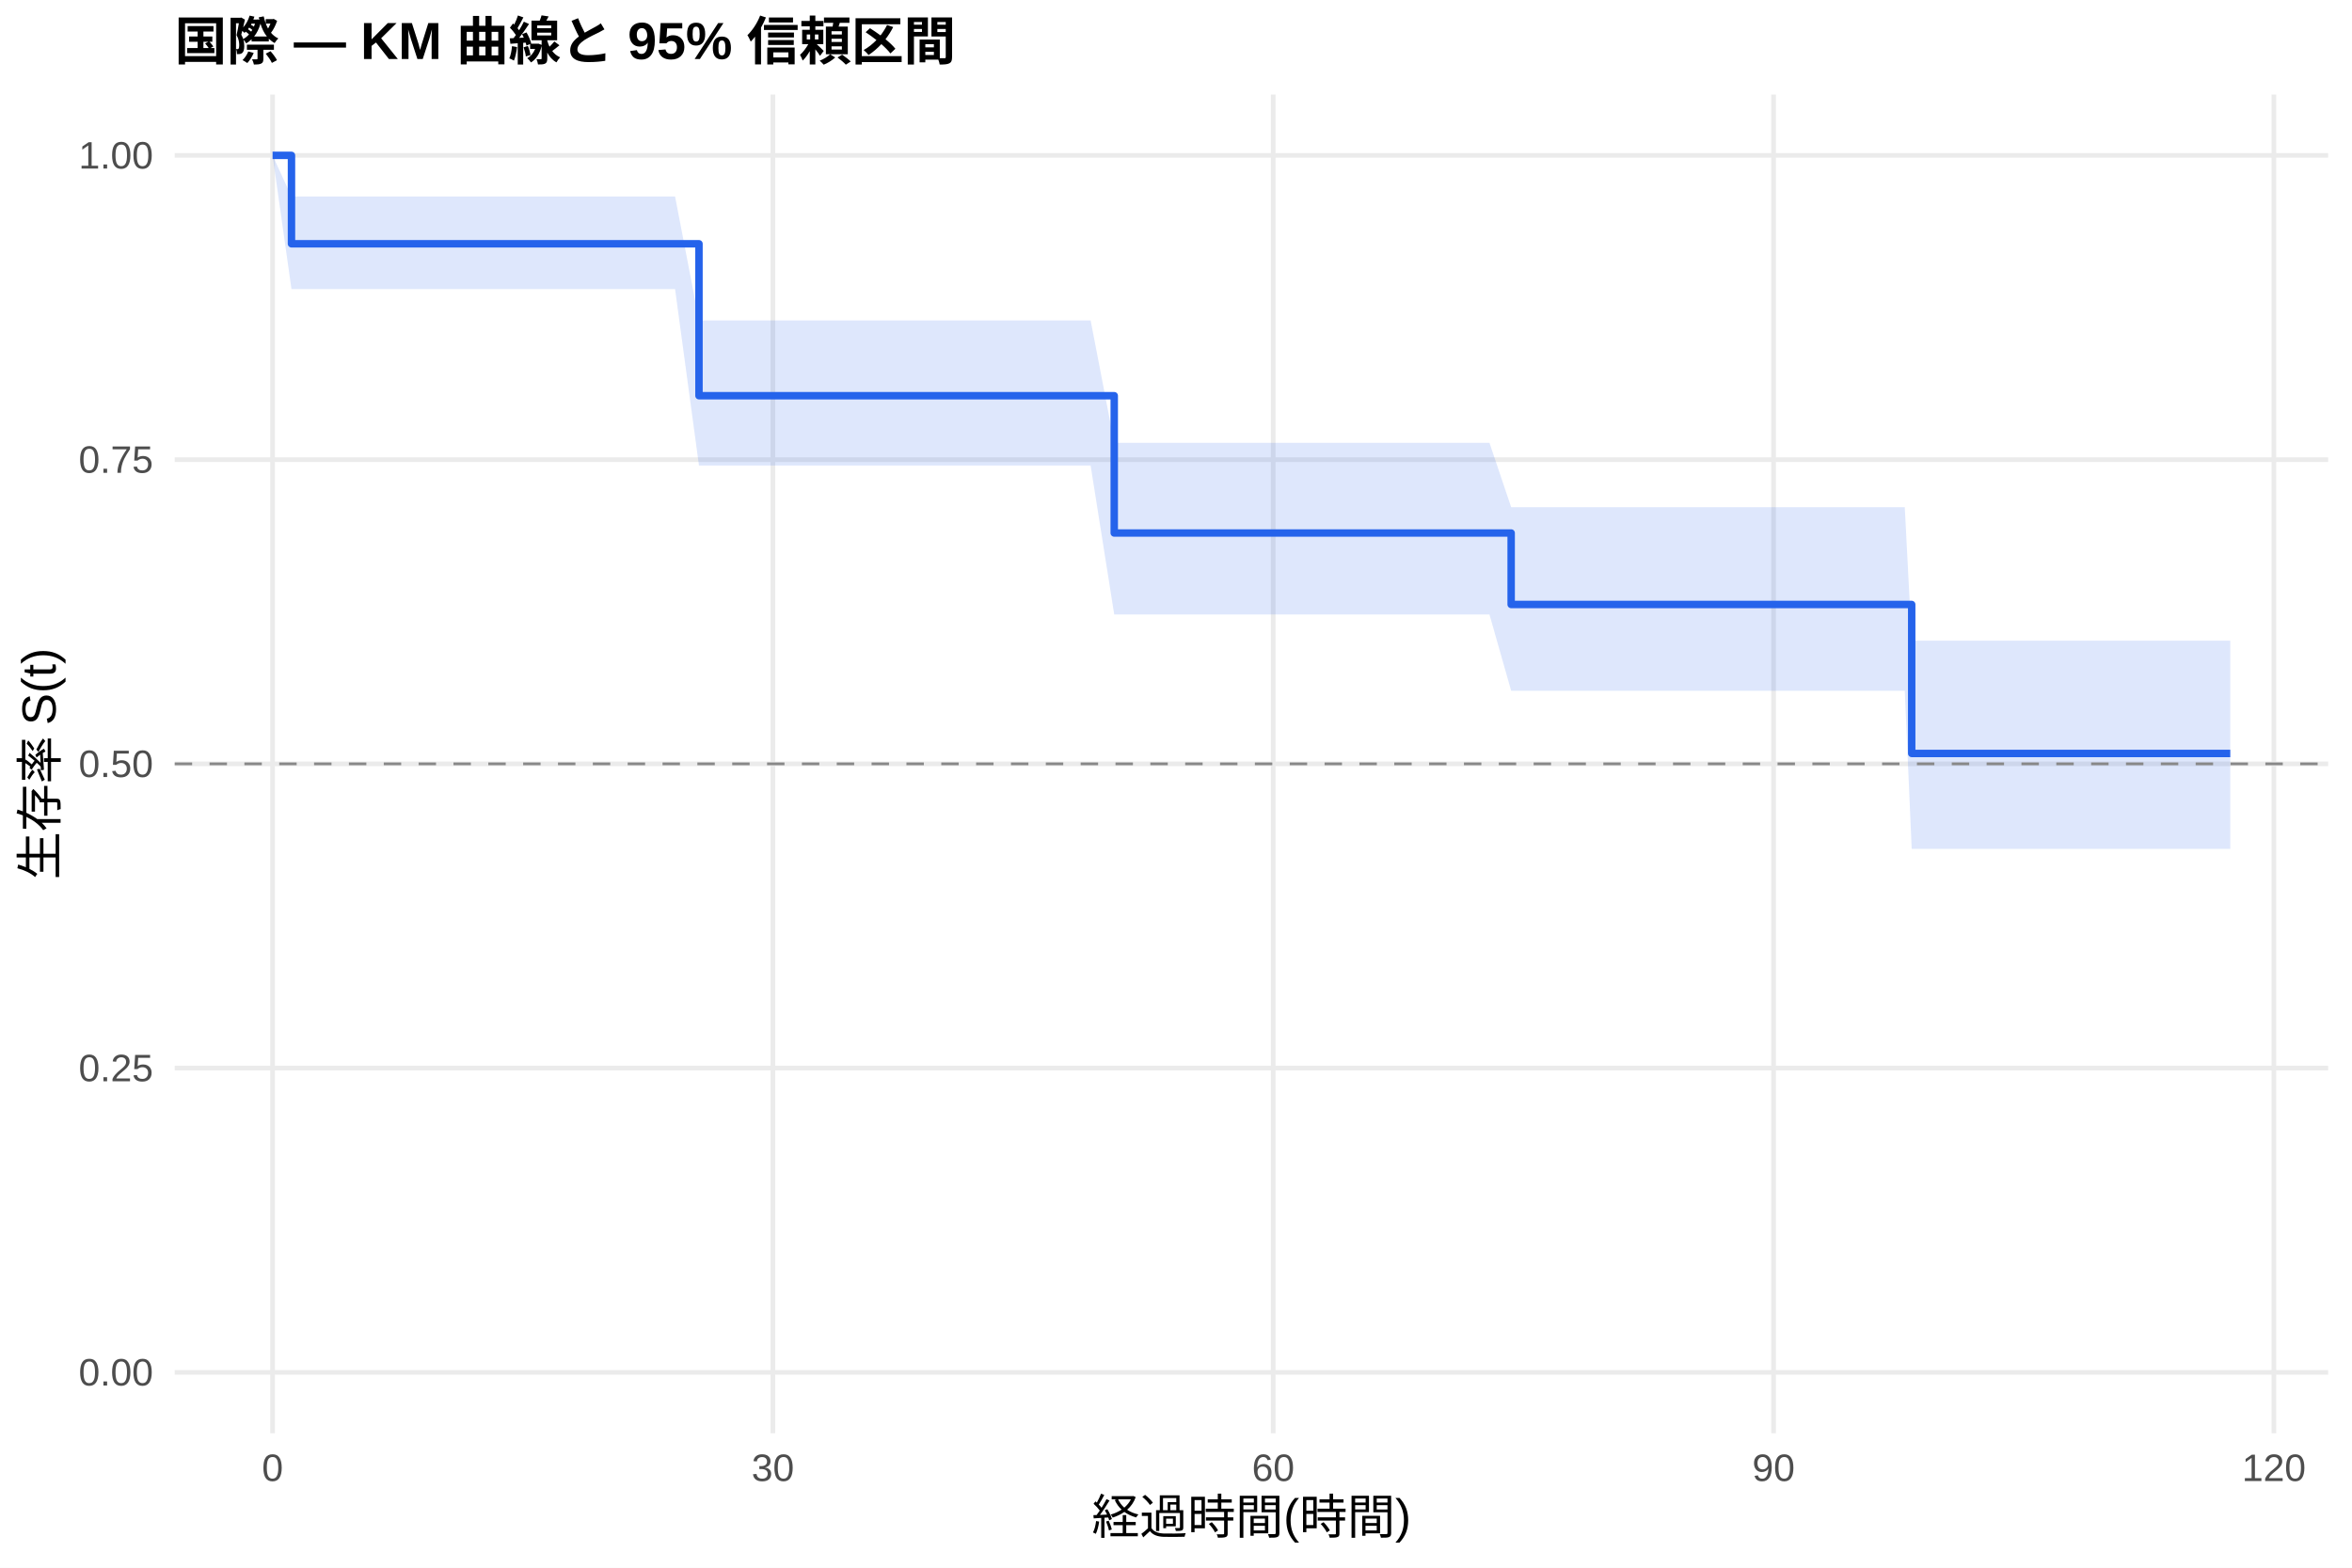
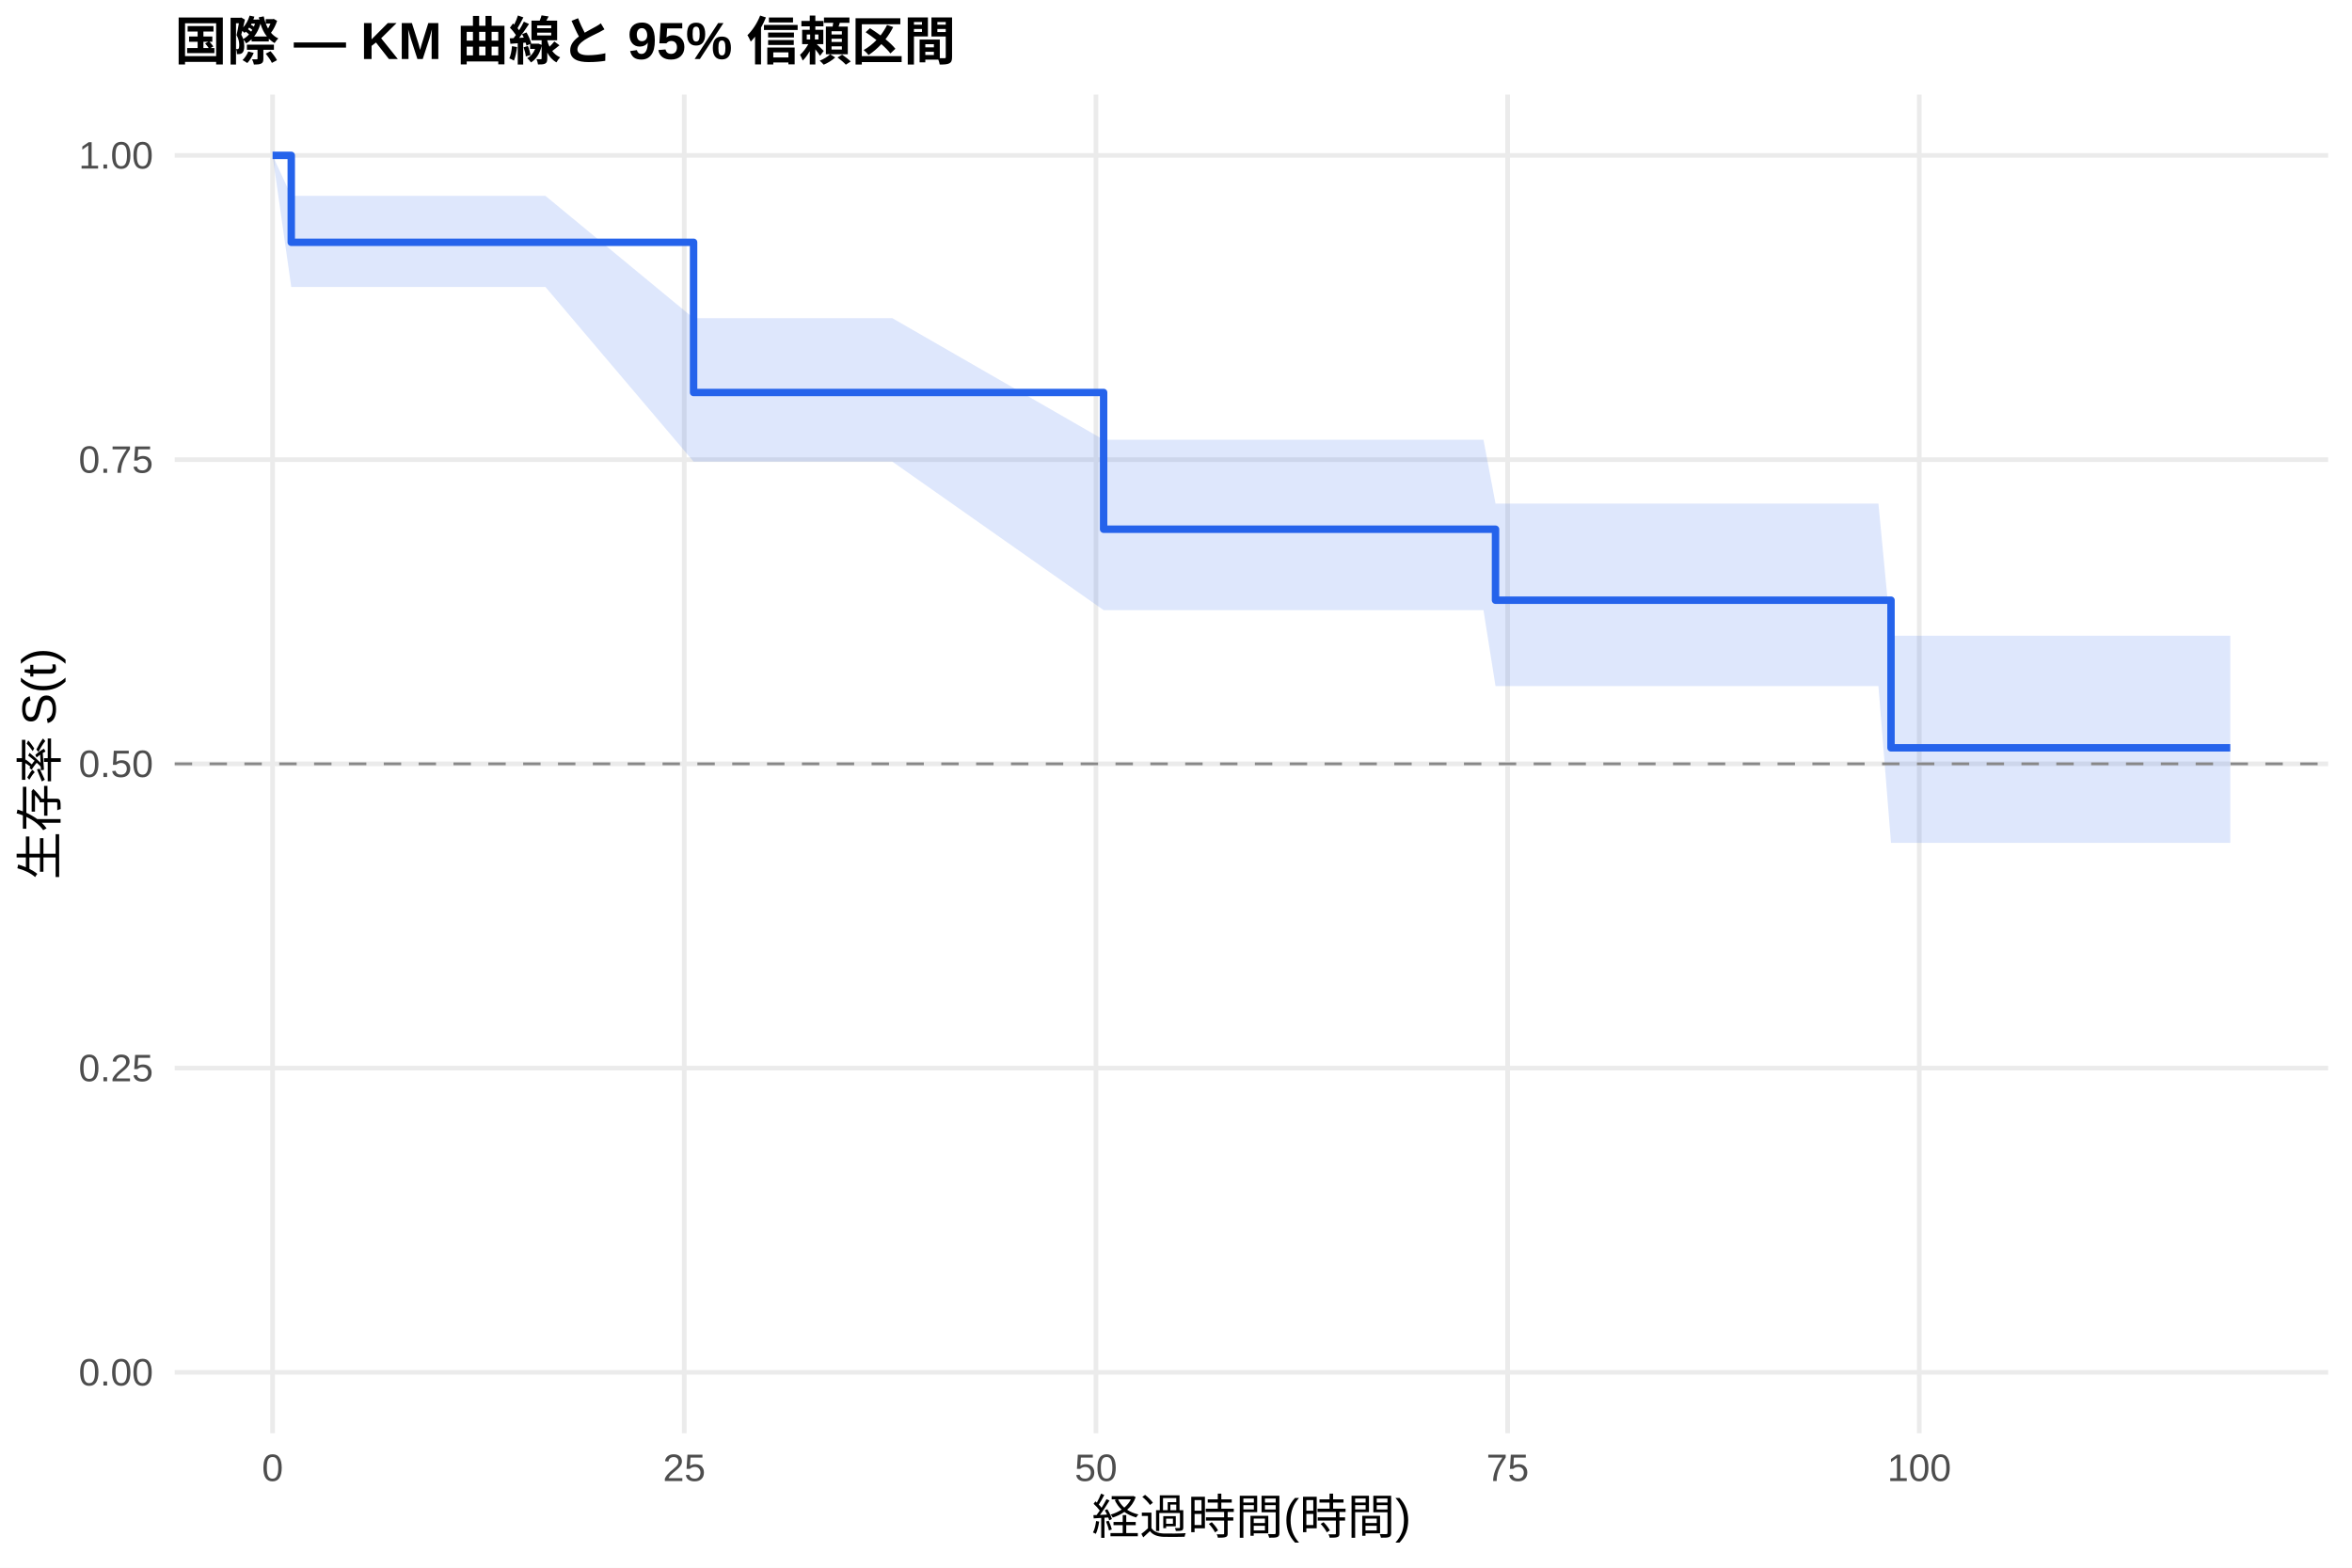
<svg xmlns="http://www.w3.org/2000/svg" width="540.00pt" height="360.00pt" viewBox="0 0 540.00 360.00">
  <g class="svglite">
    <defs>
      <style type="text/css">
    .svglite line, .svglite polyline, .svglite polygon, .svglite path, .svglite rect, .svglite circle {
      fill: none;
      stroke: #000000;
      stroke-linecap: round;
      stroke-linejoin: round;
      stroke-miterlimit: 10.00;
    }
    .svglite text {
      white-space: pre;
    }
    .svglite g.glyphgroup path {
      fill: inherit;
      stroke: none;
    }
  </style>
    </defs>
    <rect width="100%" height="100%" style="stroke: none; fill: #FFFFFF;" />
    <defs>
      <clipPath id="cpMC4wMHw1NDAuMDB8MC4wMHwzNjAuMDA=">
        <rect x="0.00" y="0.00" width="540.00" height="360.00" />
      </clipPath>
    </defs>
    <g clip-path="url(#cpMC4wMHw1NDAuMDB8MC4wMHwzNjAuMDA=)">
      <rect x="0" y="0.00" width="540.00" height="360.00" style="stroke-width: 1.07; stroke: none; fill: #FFFFFF;" />
    </g>
    <defs>
      <clipPath id="cpNDAuMTF8NTM0LjUyfDIxLjcxfDMyOS4xMg==">
        <rect x="40.11" y="21.71" width="494.41" height="307.41" />
      </clipPath>
    </defs>
    <g clip-path="url(#cpNDAuMTF8NTM0LjUyfDIxLjcxfDMyOS4xMg==)">
      <polyline points="40.11,315.14 534.52,315.14 " style="stroke-width: 1.07; stroke: #EBEBEB; stroke-linecap: butt;" />
      <polyline points="40.11,245.28 534.52,245.28 " style="stroke-width: 1.07; stroke: #EBEBEB; stroke-linecap: butt;" />
      <polyline points="40.11,175.41 534.52,175.41 " style="stroke-width: 1.07; stroke: #EBEBEB; stroke-linecap: butt;" />
      <polyline points="40.11,105.55 534.52,105.55 " style="stroke-width: 1.07; stroke: #EBEBEB; stroke-linecap: butt;" />
      <polyline points="40.11,35.68 534.52,35.68 " style="stroke-width: 1.07; stroke: #EBEBEB; stroke-linecap: butt;" />
      <polyline points="62.58,329.12 62.58,21.71 " style="stroke-width: 1.07; stroke: #EBEBEB; stroke-linecap: butt;" />
-       <polyline points="177.45,329.12 177.45,21.71 " style="stroke-width: 1.07; stroke: #EBEBEB; stroke-linecap: butt;" />
-       <polyline points="292.32,329.12 292.32,21.71 " style="stroke-width: 1.07; stroke: #EBEBEB; stroke-linecap: butt;" />
-       <polyline points="407.20,329.12 407.20,21.71 " style="stroke-width: 1.07; stroke: #EBEBEB; stroke-linecap: butt;" />
-       <polyline points="522.07,329.12 522.07,21.71 " style="stroke-width: 1.07; stroke: #EBEBEB; stroke-linecap: butt;" />
-       <polygon points="62.58,35.68 66.92,45.13 72.67,45.13 79.37,45.13 88.24,45.13 116.64,45.13 120.27,45.13 154.99,45.13 160.48,73.58 177.39,73.58 186.77,73.58 200.94,73.58 250.40,73.58 255.82,101.69 264.44,101.69 272.80,101.69 279.18,101.69 284.22,101.69 296.28,101.69 300.24,101.69 329.53,101.69 332.66,101.69 338.40,101.69 341.97,101.69 346.95,116.47 355.89,116.47 360.93,116.47 364.37,116.47 388.05,116.47 391.88,116.47 395.64,116.47 414.41,116.47 421.30,116.47 424.55,116.47 430.23,116.47 437.32,116.47 438.91,147.12 440.83,147.12 444.66,147.12 447.85,147.12 459.65,147.12 467.89,147.12 480.14,147.12 499.22,147.12 502.41,147.12 512.05,147.12 512.05,194.93 502.41,194.93 499.22,194.93 480.14,194.93 467.89,194.93 459.65,194.93 447.85,194.93 444.66,194.93 440.83,194.93 438.91,194.93 437.32,158.63 430.23,158.63 424.55,158.63 421.30,158.63 414.41,158.63 395.64,158.63 391.88,158.63 388.05,158.63 364.37,158.63 360.93,158.63 355.89,158.63 346.95,158.63 341.97,141.11 338.40,141.11 332.66,141.11 329.53,141.11 300.24,141.11 296.28,141.11 284.22,141.11 279.18,141.11 272.80,141.11 264.44,141.11 255.82,141.11 250.40,106.91 200.94,106.91 186.77,106.91 177.39,106.91 160.48,106.91 154.99,66.39 120.27,66.39 116.64,66.39 88.24,66.39 79.37,66.39 72.67,66.39 66.92,66.39 62.58,35.68 " style="stroke-width: 0.00; stroke: none; stroke-linecap: butt; fill: #2563EB; fill-opacity: 0.15;" />
-       <polyline points="62.58,35.68 66.92,45.13 72.67,45.13 79.37,45.13 88.24,45.13 116.64,45.13 120.27,45.13 154.99,45.13 160.48,73.58 177.39,73.58 186.77,73.58 200.94,73.58 250.40,73.58 255.82,101.69 264.44,101.69 272.80,101.69 279.18,101.69 284.22,101.69 296.28,101.69 300.24,101.69 329.53,101.69 332.66,101.69 338.40,101.69 341.97,101.69 346.95,116.47 355.89,116.47 360.93,116.47 364.37,116.47 388.05,116.47 391.88,116.47 395.64,116.47 414.41,116.47 421.30,116.47 424.55,116.47 430.23,116.47 437.32,116.47 438.91,147.12 440.83,147.12 444.66,147.12 447.85,147.12 459.65,147.12 467.89,147.12 480.14,147.12 499.22,147.12 502.41,147.12 512.05,147.12 " style="stroke-width: 1.07; stroke: none; stroke-linecap: butt;" />
-       <polyline points="512.05,194.93 502.41,194.93 499.22,194.93 480.14,194.93 467.89,194.93 459.65,194.93 447.85,194.93 444.66,194.93 440.83,194.93 438.91,194.93 437.32,158.63 430.23,158.63 424.55,158.63 421.30,158.63 414.41,158.63 395.64,158.63 391.88,158.63 388.05,158.63 364.37,158.63 360.93,158.63 355.89,158.63 346.95,158.63 341.97,141.11 338.40,141.11 332.66,141.11 329.53,141.11 300.24,141.11 296.28,141.11 284.22,141.11 279.18,141.11 272.80,141.11 264.44,141.11 255.82,141.11 250.40,106.91 200.94,106.91 186.77,106.91 177.39,106.91 160.48,106.91 154.99,66.39 120.27,66.39 116.64,66.39 88.24,66.39 79.37,66.39 72.67,66.39 66.92,66.39 62.58,35.68 " style="stroke-width: 1.07; stroke: none; stroke-linecap: butt;" />
-       <polyline points="62.58,35.68 66.92,35.68 66.92,55.98 72.67,55.98 72.67,55.98 79.37,55.98 79.37,55.98 88.24,55.98 88.24,55.98 116.64,55.98 116.64,55.98 120.27,55.98 120.27,55.98 154.99,55.98 154.99,55.98 160.48,55.98 160.48,90.87 177.39,90.87 177.39,90.87 186.77,90.87 186.77,90.87 200.94,90.87 200.94,90.87 250.40,90.87 250.40,90.87 255.82,90.87 255.82,122.40 264.44,122.40 264.44,122.40 272.80,122.40 272.80,122.40 279.18,122.40 279.18,122.40 284.22,122.40 284.22,122.40 296.28,122.40 296.28,122.40 300.24,122.40 300.24,122.40 329.53,122.40 329.53,122.40 332.66,122.40 332.66,122.40 338.40,122.40 338.40,122.40 341.97,122.40 341.97,122.40 346.95,122.40 346.95,138.81 355.89,138.81 355.89,138.81 360.93,138.81 360.93,138.81 364.37,138.81 364.37,138.81 388.05,138.81 388.05,138.81 391.88,138.81 391.88,138.81 395.64,138.81 395.64,138.81 414.41,138.81 414.41,138.81 421.30,138.81 421.30,138.81 424.55,138.81 424.55,138.81 430.23,138.81 430.23,138.81 437.32,138.81 437.32,138.81 438.91,138.81 438.91,173.02 440.83,173.02 440.83,173.02 444.66,173.02 444.66,173.02 447.85,173.02 447.85,173.02 459.65,173.02 459.65,173.02 467.89,173.02 467.89,173.02 480.14,173.02 480.14,173.02 499.22,173.02 499.22,173.02 502.41,173.02 502.41,173.02 512.05,173.02 512.05,173.02 " style="stroke-width: 1.71; stroke: #2563EB; stroke-linecap: butt;" />
+       <polyline points="157.10,329.12 157.10,21.71 " style="stroke-width: 1.07; stroke: #EBEBEB; stroke-linecap: butt;" />
+       <polyline points="251.62,329.12 251.62,21.71 " style="stroke-width: 1.07; stroke: #EBEBEB; stroke-linecap: butt;" />
+       <polyline points="346.14,329.12 346.14,21.71 " style="stroke-width: 1.07; stroke: #EBEBEB; stroke-linecap: butt;" />
+       <polyline points="440.65,329.12 440.65,21.71 " style="stroke-width: 1.07; stroke: #EBEBEB; stroke-linecap: butt;" />
+       <polygon points="62.58,35.68 66.87,44.97 68.25,44.97 78.21,44.97 84.83,44.97 93.58,44.97 121.63,44.97 125.22,44.97 159.24,73.06 159.50,73.06 181.61,73.06 190.88,73.06 204.86,73.06 253.38,100.98 253.70,100.98 267.56,100.98 275.82,100.98 282.12,100.98 287.09,100.98 299.00,100.98 302.91,100.98 331.83,100.98 334.92,100.98 340.59,100.98 343.36,115.65 344.12,115.65 357.86,115.65 362.83,115.65 366.24,115.65 389.62,115.65 393.40,115.65 397.11,115.65 415.64,115.65 422.44,115.65 425.66,115.65 431.27,115.65 434.16,145.99 438.26,145.99 441.73,145.99 445.51,145.99 448.66,145.99 460.31,145.99 468.44,145.99 480.54,145.99 499.38,145.99 502.53,145.99 512.05,145.99 512.05,193.55 502.53,193.55 499.38,193.55 480.54,193.55 468.44,193.55 460.31,193.55 448.66,193.55 445.51,193.55 441.73,193.55 438.26,193.55 434.16,193.55 431.27,157.55 425.66,157.55 422.44,157.55 415.64,157.55 397.11,157.55 393.40,157.55 389.62,157.55 366.24,157.55 362.83,157.55 357.86,157.55 344.12,157.55 343.36,157.55 340.59,140.11 334.92,140.11 331.83,140.11 302.91,140.11 299.00,140.11 287.09,140.11 282.12,140.11 275.82,140.11 267.56,140.11 253.70,140.11 253.38,140.11 204.86,106.00 190.88,106.00 181.61,106.00 159.50,106.00 159.24,106.00 125.22,65.89 121.63,65.89 93.58,65.89 84.83,65.89 78.21,65.89 68.25,65.89 66.87,65.89 62.58,35.68 " style="stroke-width: 0.00; stroke: none; stroke-linecap: butt; fill: #2563EB; fill-opacity: 0.15;" />
+       <polyline points="62.58,35.68 66.87,44.97 68.25,44.97 78.21,44.97 84.83,44.97 93.58,44.97 121.63,44.97 125.22,44.97 159.24,73.06 159.50,73.06 181.61,73.06 190.88,73.06 204.86,73.06 253.38,100.98 253.70,100.98 267.56,100.98 275.82,100.98 282.12,100.98 287.09,100.98 299.00,100.98 302.91,100.98 331.83,100.98 334.92,100.98 340.59,100.98 343.36,115.65 344.12,115.65 357.86,115.65 362.83,115.65 366.24,115.65 389.62,115.65 393.40,115.65 397.11,115.65 415.64,115.65 422.44,115.65 425.66,115.65 431.27,115.65 434.16,145.99 438.26,145.99 441.73,145.99 445.51,145.99 448.66,145.99 460.31,145.99 468.44,145.99 480.54,145.99 499.38,145.99 502.53,145.99 512.05,145.99 " style="stroke-width: 1.07; stroke: none; stroke-linecap: butt;" />
+       <polyline points="512.05,193.55 502.53,193.55 499.38,193.55 480.54,193.55 468.44,193.55 460.31,193.55 448.66,193.55 445.51,193.55 441.73,193.55 438.26,193.55 434.16,193.55 431.27,157.55 425.66,157.55 422.44,157.55 415.64,157.55 397.11,157.55 393.40,157.55 389.62,157.55 366.24,157.55 362.83,157.55 357.86,157.55 344.12,157.55 343.36,157.55 340.59,140.11 334.92,140.11 331.83,140.11 302.91,140.11 299.00,140.11 287.09,140.11 282.12,140.11 275.82,140.11 267.56,140.11 253.70,140.11 253.38,140.11 204.86,106.00 190.88,106.00 181.61,106.00 159.50,106.00 159.24,106.00 125.22,65.89 121.63,65.89 93.58,65.89 84.83,65.89 78.21,65.89 68.25,65.89 66.87,65.89 62.58,35.68 " style="stroke-width: 1.07; stroke: none; stroke-linecap: butt;" />
+       <polyline points="62.58,35.68 66.87,35.68 66.87,55.64 68.25,55.64 68.25,55.64 78.21,55.64 78.21,55.64 84.83,55.64 84.83,55.64 93.58,55.64 93.58,55.64 121.63,55.64 121.63,55.64 125.22,55.64 125.22,55.64 159.24,55.64 159.24,90.13 159.50,90.13 159.50,90.13 181.61,90.13 181.61,90.13 190.88,90.13 190.88,90.13 204.86,90.13 204.86,90.13 253.38,90.13 253.38,121.53 253.70,121.53 253.70,121.53 267.56,121.53 267.56,121.53 275.82,121.53 275.82,121.53 282.12,121.53 282.12,121.53 287.09,121.53 287.09,121.53 299.00,121.53 299.00,121.53 302.91,121.53 302.91,121.53 331.83,121.53 331.83,121.53 334.92,121.53 334.92,121.53 340.59,121.53 340.59,121.53 343.36,121.53 343.36,137.83 344.12,137.83 344.12,137.83 357.86,137.83 357.86,137.83 362.83,137.83 362.83,137.83 366.24,137.83 366.24,137.83 389.62,137.83 389.62,137.83 393.40,137.83 393.40,137.83 397.11,137.83 397.11,137.83 415.64,137.83 415.64,137.83 422.44,137.83 422.44,137.83 425.66,137.83 425.66,137.83 431.27,137.83 431.27,137.83 434.16,137.83 434.16,171.73 438.26,171.73 438.26,171.73 441.73,171.73 441.73,171.73 445.51,171.73 445.51,171.73 448.66,171.73 448.66,171.73 460.31,171.73 460.31,171.73 468.44,171.73 468.44,171.73 480.54,171.73 480.54,171.73 499.38,171.73 499.38,171.73 502.53,171.73 502.53,171.73 512.05,171.73 512.05,171.73 " style="stroke-width: 1.71; stroke: #2563EB; stroke-linecap: butt;" />
      <line x1="40.11" y1="175.41" x2="534.52" y2="175.41" style="stroke-width: 0.64; stroke: #888888; stroke-dasharray: 4.00,4.00; stroke-linecap: butt;" />
    </g>
    <g clip-path="url(#cpMC4wMHw1NDAuMDB8MC4wMHwzNjAuMDA=)">
      <text x="35.18" y="318.17" text-anchor="end" style="font-size: 8.80px;fill: #4D4D4D; font-family: &quot;Liberation Sans&quot;;" textLength="17.11px" lengthAdjust="spacingAndGlyphs">0.00</text>
      <text x="35.18" y="248.30" text-anchor="end" style="font-size: 8.80px;fill: #4D4D4D; font-family: &quot;Liberation Sans&quot;;" textLength="17.11px" lengthAdjust="spacingAndGlyphs">0.25</text>
      <text x="35.18" y="178.44" text-anchor="end" style="font-size: 8.80px;fill: #4D4D4D; font-family: &quot;Liberation Sans&quot;;" textLength="17.11px" lengthAdjust="spacingAndGlyphs">0.50</text>
      <text x="35.18" y="108.57" text-anchor="end" style="font-size: 8.80px;fill: #4D4D4D; font-family: &quot;Liberation Sans&quot;;" textLength="17.11px" lengthAdjust="spacingAndGlyphs">0.75</text>
      <text x="35.18" y="38.71" text-anchor="end" style="font-size: 8.80px;fill: #4D4D4D; font-family: &quot;Liberation Sans&quot;;" textLength="17.11px" lengthAdjust="spacingAndGlyphs">1.00</text>
      <text x="62.58" y="340.10" text-anchor="middle" style="font-size: 8.80px;fill: #4D4D4D; font-family: &quot;Liberation Sans&quot;;" textLength="4.89px" lengthAdjust="spacingAndGlyphs">0</text>
-       <text x="177.45" y="340.10" text-anchor="middle" style="font-size: 8.80px;fill: #4D4D4D; font-family: &quot;Liberation Sans&quot;;" textLength="9.78px" lengthAdjust="spacingAndGlyphs">30</text>
-       <text x="292.32" y="340.10" text-anchor="middle" style="font-size: 8.80px;fill: #4D4D4D; font-family: &quot;Liberation Sans&quot;;" textLength="9.78px" lengthAdjust="spacingAndGlyphs">60</text>
-       <text x="407.20" y="340.10" text-anchor="middle" style="font-size: 8.80px;fill: #4D4D4D; font-family: &quot;Liberation Sans&quot;;" textLength="9.78px" lengthAdjust="spacingAndGlyphs">90</text>
-       <text x="522.07" y="340.10" text-anchor="middle" style="font-size: 8.80px;fill: #4D4D4D; font-family: &quot;Liberation Sans&quot;;" textLength="14.67px" lengthAdjust="spacingAndGlyphs">120</text>
+       <text x="157.10" y="340.10" text-anchor="middle" style="font-size: 8.80px;fill: #4D4D4D; font-family: &quot;Liberation Sans&quot;;" textLength="9.78px" lengthAdjust="spacingAndGlyphs">25</text>
+       <text x="251.62" y="340.10" text-anchor="middle" style="font-size: 8.80px;fill: #4D4D4D; font-family: &quot;Liberation Sans&quot;;" textLength="9.78px" lengthAdjust="spacingAndGlyphs">50</text>
+       <text x="346.14" y="340.10" text-anchor="middle" style="font-size: 8.80px;fill: #4D4D4D; font-family: &quot;Liberation Sans&quot;;" textLength="9.78px" lengthAdjust="spacingAndGlyphs">75</text>
+       <text x="440.65" y="340.10" text-anchor="middle" style="font-size: 8.80px;fill: #4D4D4D; font-family: &quot;Liberation Sans&quot;;" textLength="14.67px" lengthAdjust="spacingAndGlyphs">100</text>
      <text x="287.32" y="352.24" text-anchor="middle" style="font-size: 11.00px; font-family: &quot;Liberation Sans&quot;;" textLength="73.31px" lengthAdjust="spacingAndGlyphs">経過時間(時間)</text>
      <text transform="translate(13.05,175.41) rotate(-90)" text-anchor="middle" style="font-size: 11.00px; font-family: &quot;Liberation Sans&quot;;" textLength="53.78px" lengthAdjust="spacingAndGlyphs">生存率 S(t)</text>
      <text x="40.11" y="13.74" style="font-size: 12.00px; font-weight: bold; font-family: &quot;Liberation Sans&quot;;" textLength="179.33px" lengthAdjust="spacingAndGlyphs">国際 — KM 曲線と 95% 信頼区間</text>
    </g>
  </g>
</svg>
